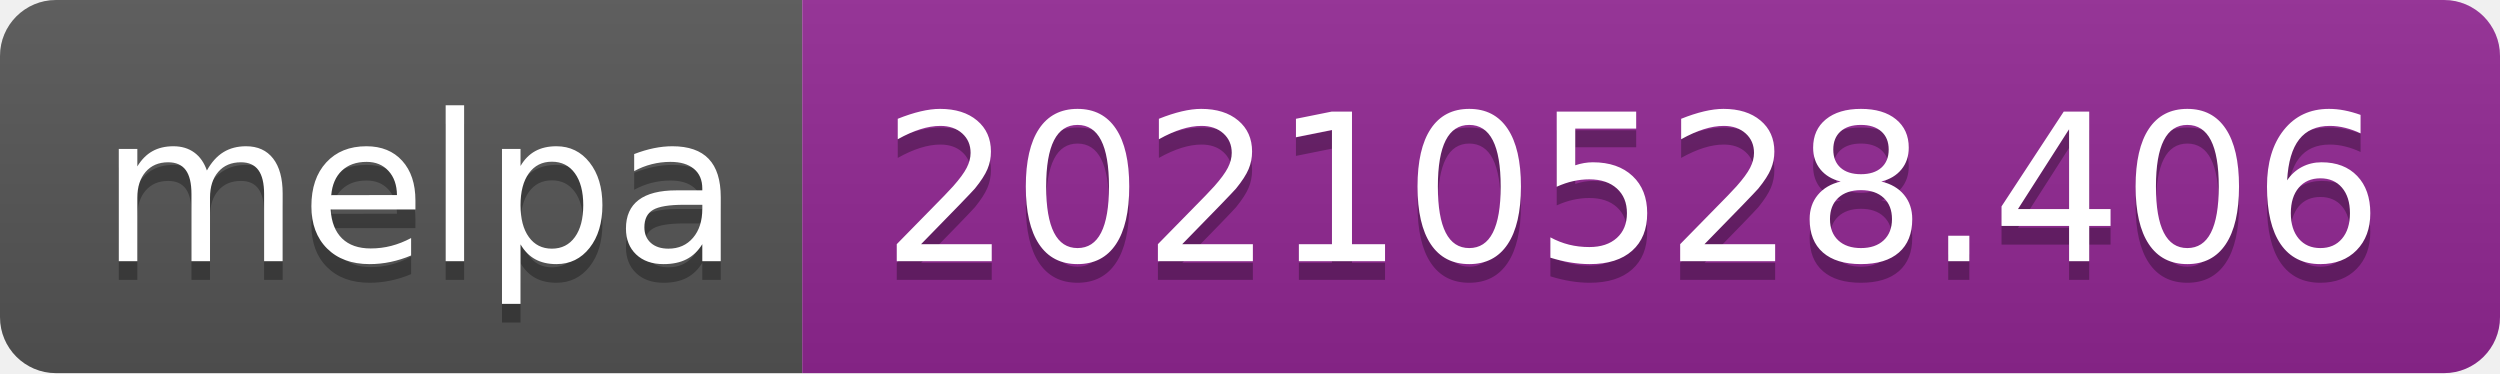
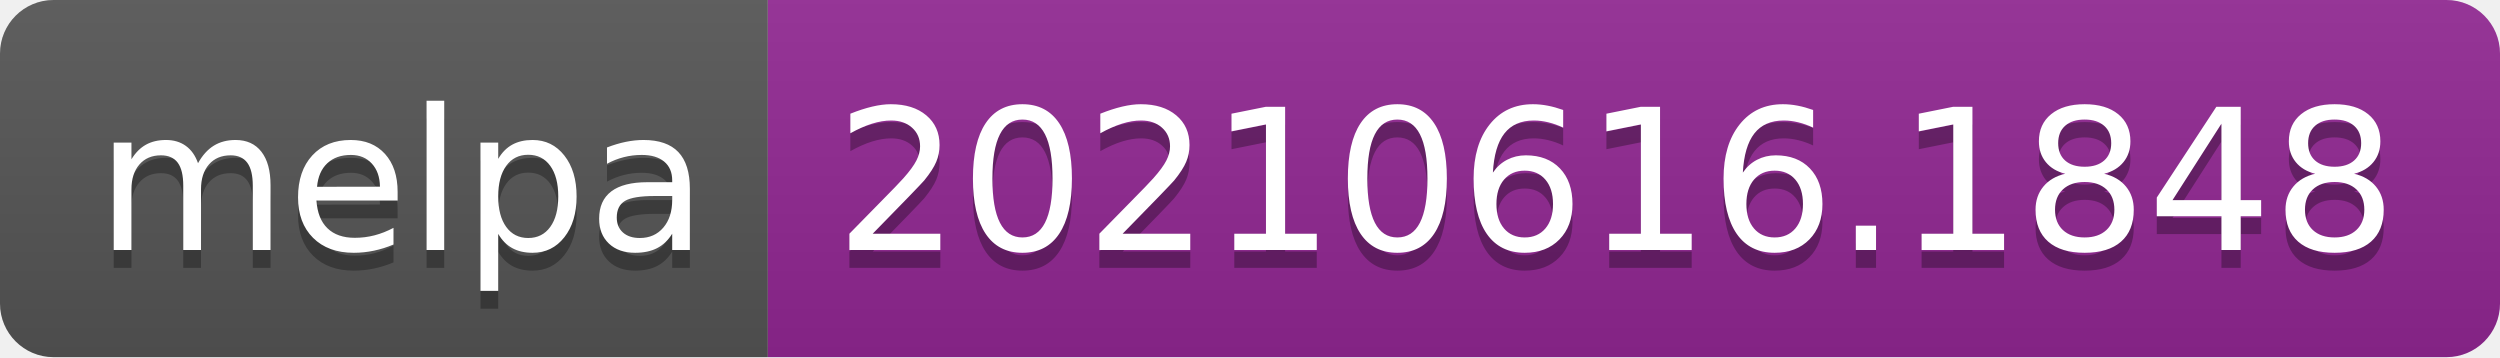
- <svg xmlns="http://www.w3.org/2000/svg" width="134" height="20" role="img" aria-label="melpa: 20210528.406">
+ <svg xmlns="http://www.w3.org/2000/svg" width="140" height="20" role="img" aria-label="melpa: 20210616.1848">
  <linearGradient id="s" x2="0" y2="100%">
    <stop offset="0" stop-color="#bbb" stop-opacity=".1" />
    <stop offset="1" stop-opacity=".1" />
  </linearGradient>
  <clipPath id="r">
-     <rect width="134" height="20" rx="3" fill="#fff" />
+     <rect width="140" height="20" rx="3" fill="#fff" />
  </clipPath>
  <g clip-path="url(#r)">
    <rect width="43" height="20" fill="#555" />
-     <rect x="43" width="91" height="20" fill="#922793" />
-     <rect width="134" height="20" fill="url(#s)" />
+     <rect x="43" width="97" height="20" fill="#922793" />
+     <rect width="140" height="20" fill="url(#s)" />
  </g>
  <g fill="#fff" text-anchor="middle" font-family="Verdana,Geneva,DejaVu Sans,sans-serif" text-rendering="geometricPrecision" font-size="110">
    <text aria-hidden="true" x="225" y="150" fill="#010101" fill-opacity=".3" transform="scale(.1)" textLength="330">melpa</text>
    <text x="225" y="140" transform="scale(.1)" fill="#fff" textLength="330">melpa</text>
-     <text aria-hidden="true" x="875" y="150" fill="#010101" fill-opacity=".3" transform="scale(.1)" textLength="810">20210528.406</text>
-     <text x="875" y="140" transform="scale(.1)" fill="#fff" textLength="810">20210528.406</text>
+     <text aria-hidden="true" x="905" y="150" fill="#010101" fill-opacity=".3" transform="scale(.1)" textLength="870">20210616.1848</text>
+     <text x="905" y="140" transform="scale(.1)" fill="#fff" textLength="870">20210616.1848</text>
  </g>
</svg>
